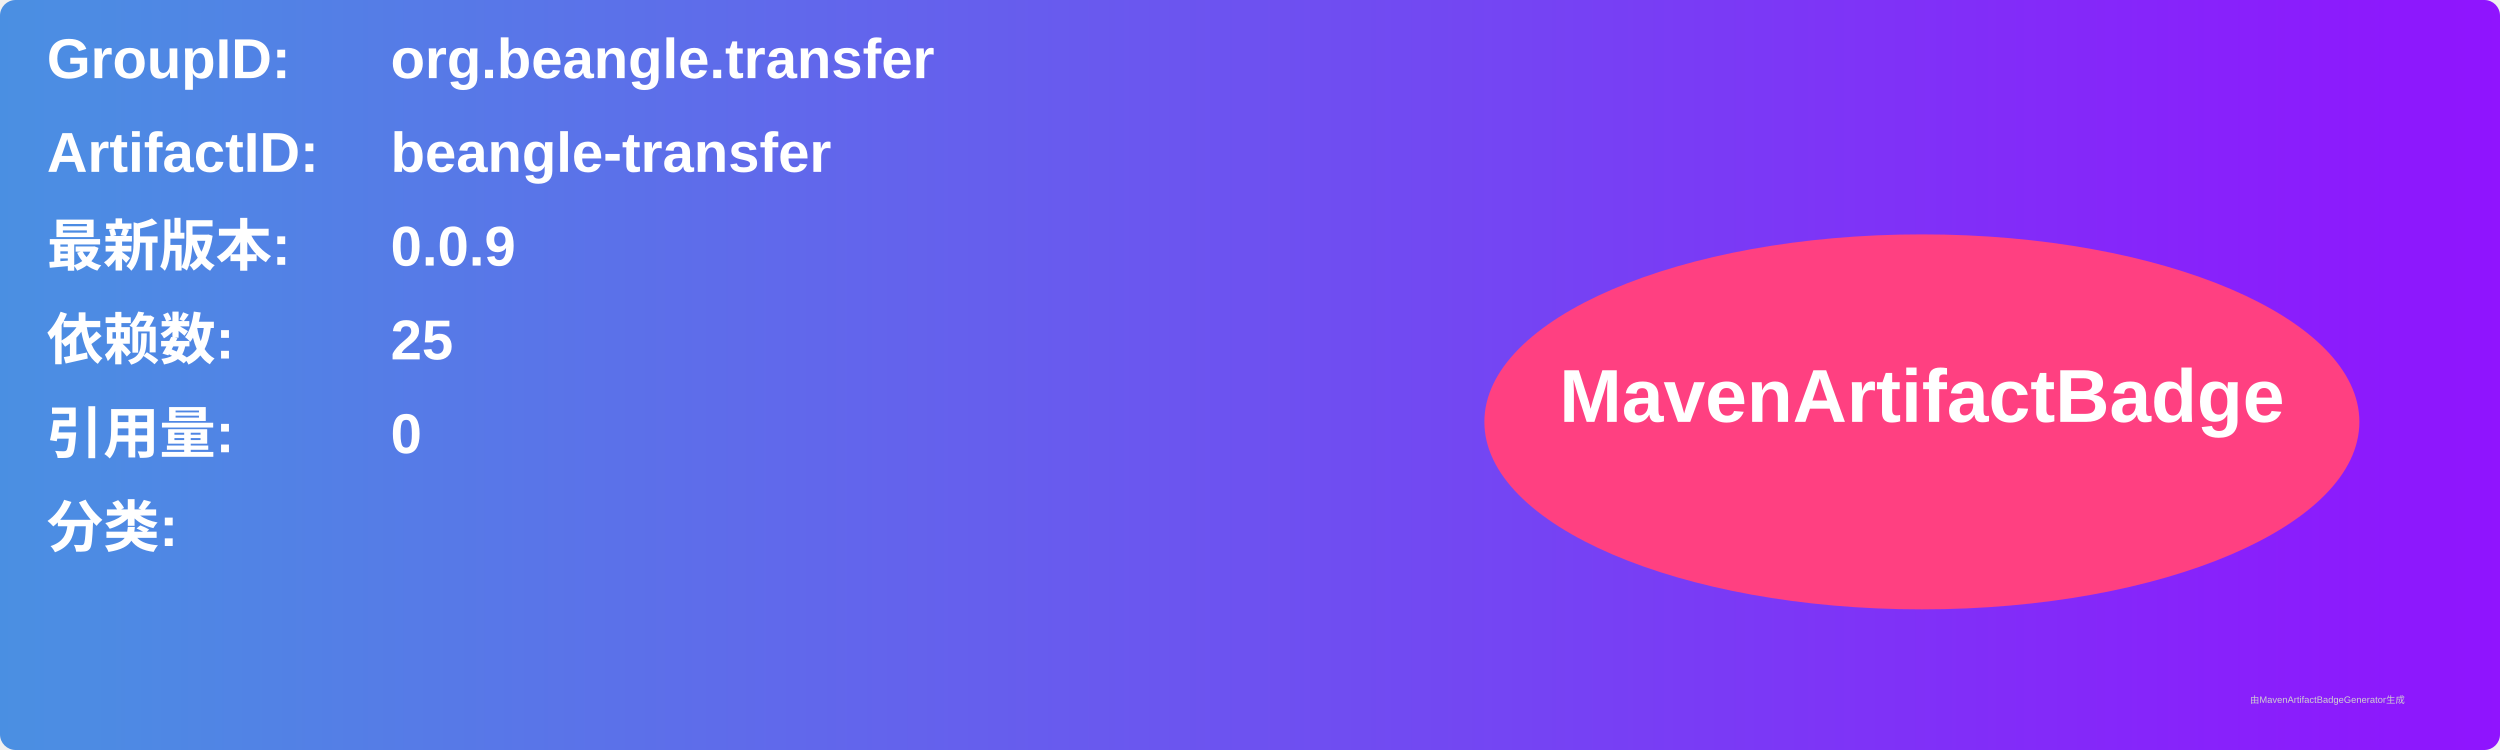
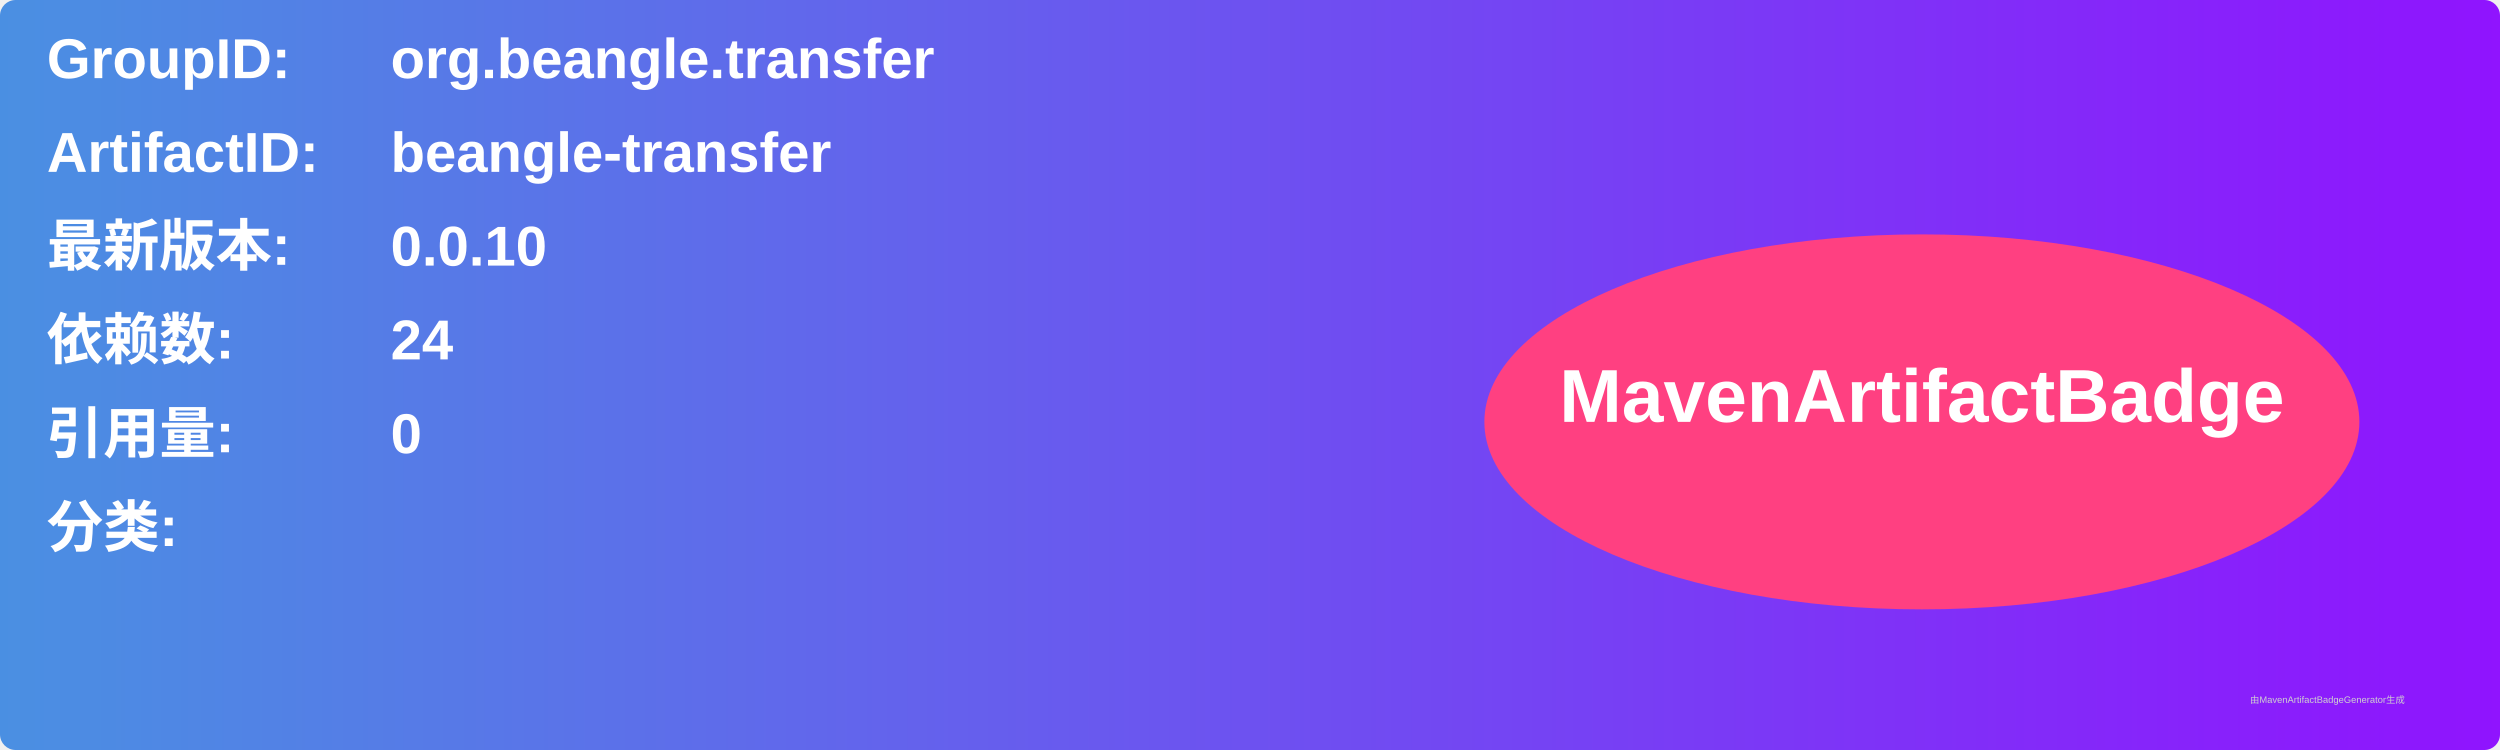
<svg xmlns="http://www.w3.org/2000/svg" width="800" height="240" viewBox="0 0 800 240">
  <linearGradient id="grad" x1="0%" y1="0%" x2="100%" y2="0%">
    <stop offset="0%" stop-color="#4a90e2" />
    <stop offset="100%" stop-color="#9013fe" />
  </linearGradient>
  <rect width="100%" height="100%" rx="5" ry="5" fill="url(#grad)" />
  <g transform="translate(15, 15)">
    <text x="0" y="10" font-family="Arial" font-size="18" fill="white" font-weight="bold" width="260">GroupID:</text>
    <text x="110" y="10" font-family="Arial" font-size="18" fill="white" font-weight="bold" width="460">org.beangle.transfer</text>
    <text x="0" y="40" font-family="Arial" font-size="18" fill="white" font-weight="bold" width="260">ArtifactID:</text>
    <text x="110" y="40" font-family="Arial" font-size="18" fill="white" font-weight="bold" width="460">beangle-transfer</text>
    <text x="0" y="70" font-family="Arial" font-size="18" fill="white" font-weight="bold">最新版本:</text>
    <text x="110" y="70" font-family="Arial" font-size="18" fill="white" font-weight="bold">
-       <tspan font-weight="bold">0.0.9</tspan>
+       <tspan font-weight="bold">0.0.10</tspan>
    </text>
    <text x="0" y="100" font-family="Arial" font-size="18" fill="white" font-weight="bold">依赖数: </text>
    <text x="110" y="100" font-family="Arial" font-size="18" fill="white">
-       <tspan font-weight="bold">25</tspan>
+       <tspan font-weight="bold">24</tspan>
    </text>
    <text x="0" y="130" font-family="Arial" font-size="18" fill="white" font-weight="bold">引用量: </text>
    <text x="110" y="130" font-family="Arial" font-size="18" fill="white">
      <tspan font-weight="bold">0</tspan>
    </text>
    <text x="0" y="160" font-family="Arial" font-size="18" fill="white" font-weight="bold">分类:</text>
    <text x="10" y="190" font-family="Arial" font-size="10" fill="white">
      <tspan font-weight="bold" />
    </text>
    <ellipse cx="600" cy="120" rx="140" ry="60" fill="#ff4081" />
    <text x="600" y="120" text-anchor="middle" font-family="Arial" font-size="24" fill="white" font-weight="bold">MavenArtifactBadge</text>
  </g>
  <text x="720" y="225" font-family="Arial" font-size="3" fill="#d0d0d0">由MavenArtifactBadgeGenerator生成</text>
</svg>
